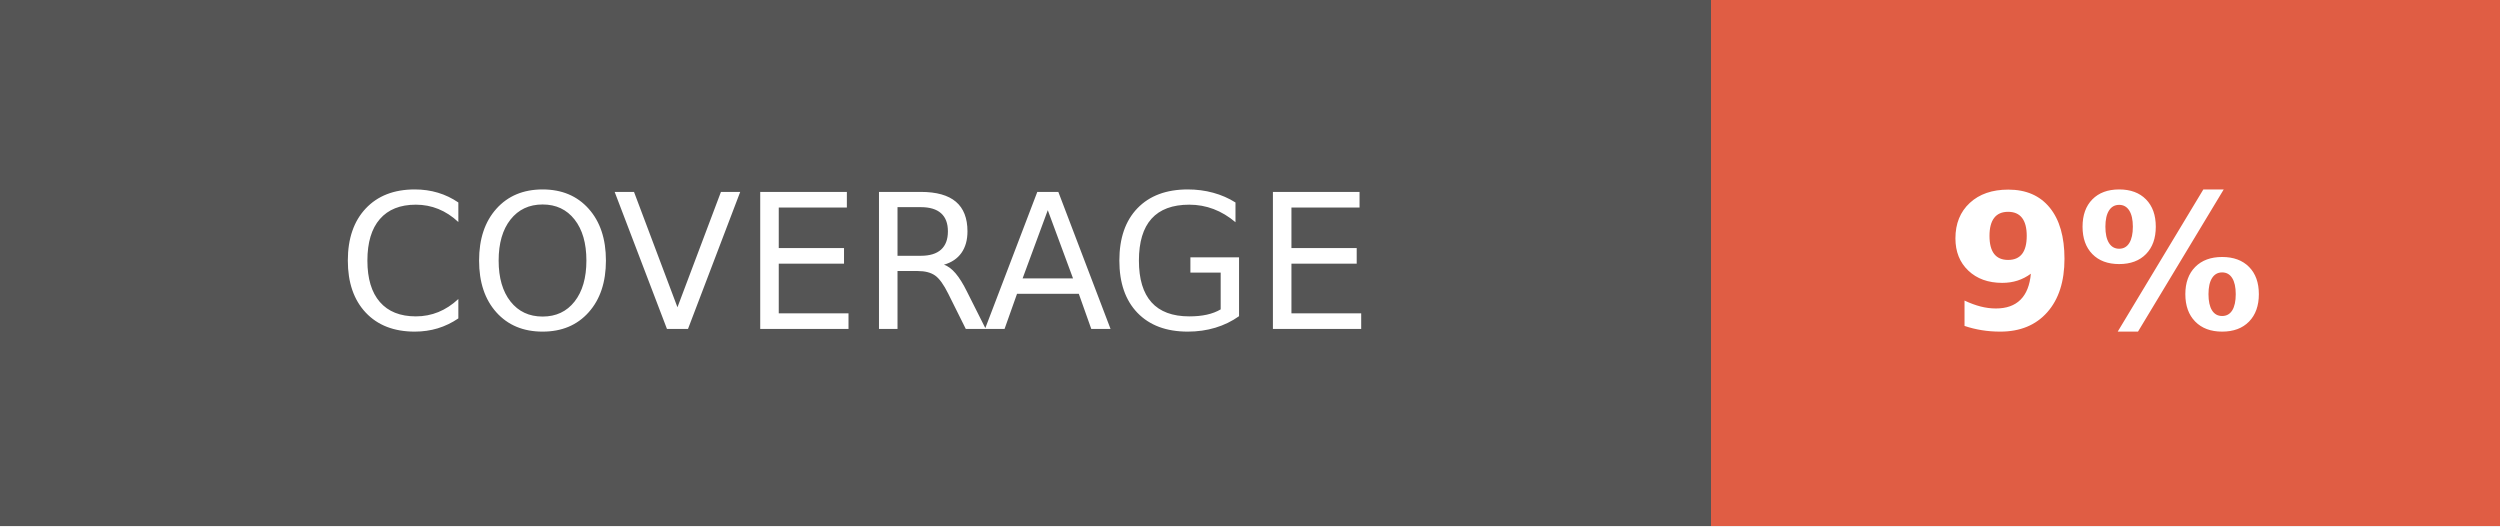
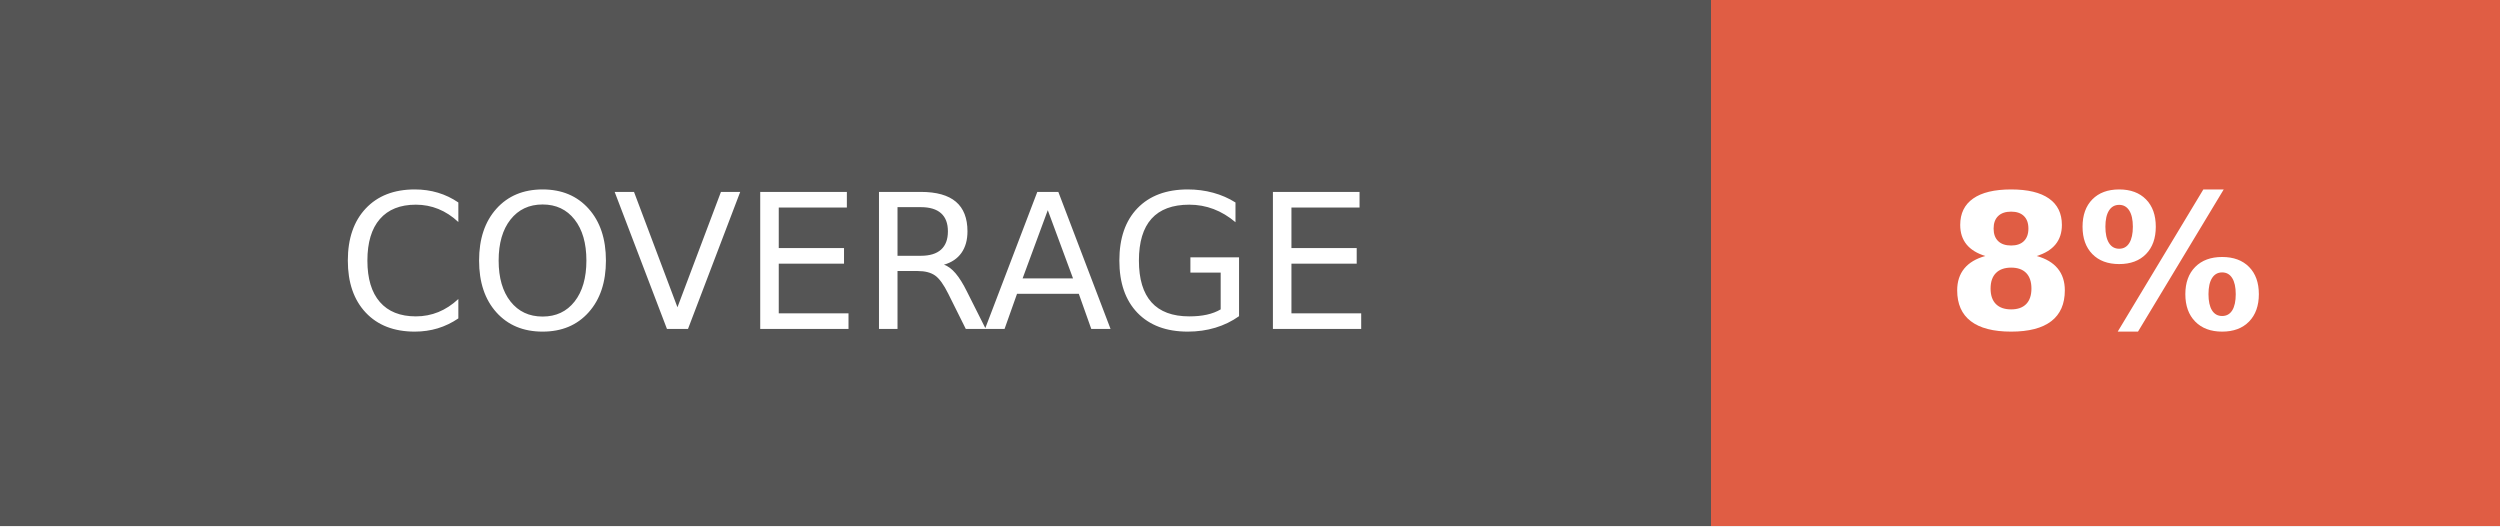
- <svg xmlns="http://www.w3.org/2000/svg" width="133" height="28" role="img" aria-label="COVERAGE: 9%">
+ <svg xmlns="http://www.w3.org/2000/svg" width="133" height="28" role="img" aria-label="COVERAGE: 8%">
  <g shape-rendering="crispEdges">
    <rect width="91" height="28" fill="#555" />
    <rect x="91" width="42" height="28" fill="#e05d44" />
  </g>
  <g fill="#fff" text-anchor="middle" font-family="Verdana,Geneva,DejaVu Sans,sans-serif" text-rendering="geometricPrecision" font-size="100">
    <text fill="#fff" x="455" y="175" transform="scale(.1)" textLength="670">COVERAGE</text>
-     <text fill="#fff" x="1120" y="175" font-weight="bold" transform="scale(.1)" textLength="180">9%</text>
+     <text fill="#fff" x="1120" y="175" font-weight="bold" transform="scale(.1)" textLength="180">8%</text>
  </g>
</svg>
